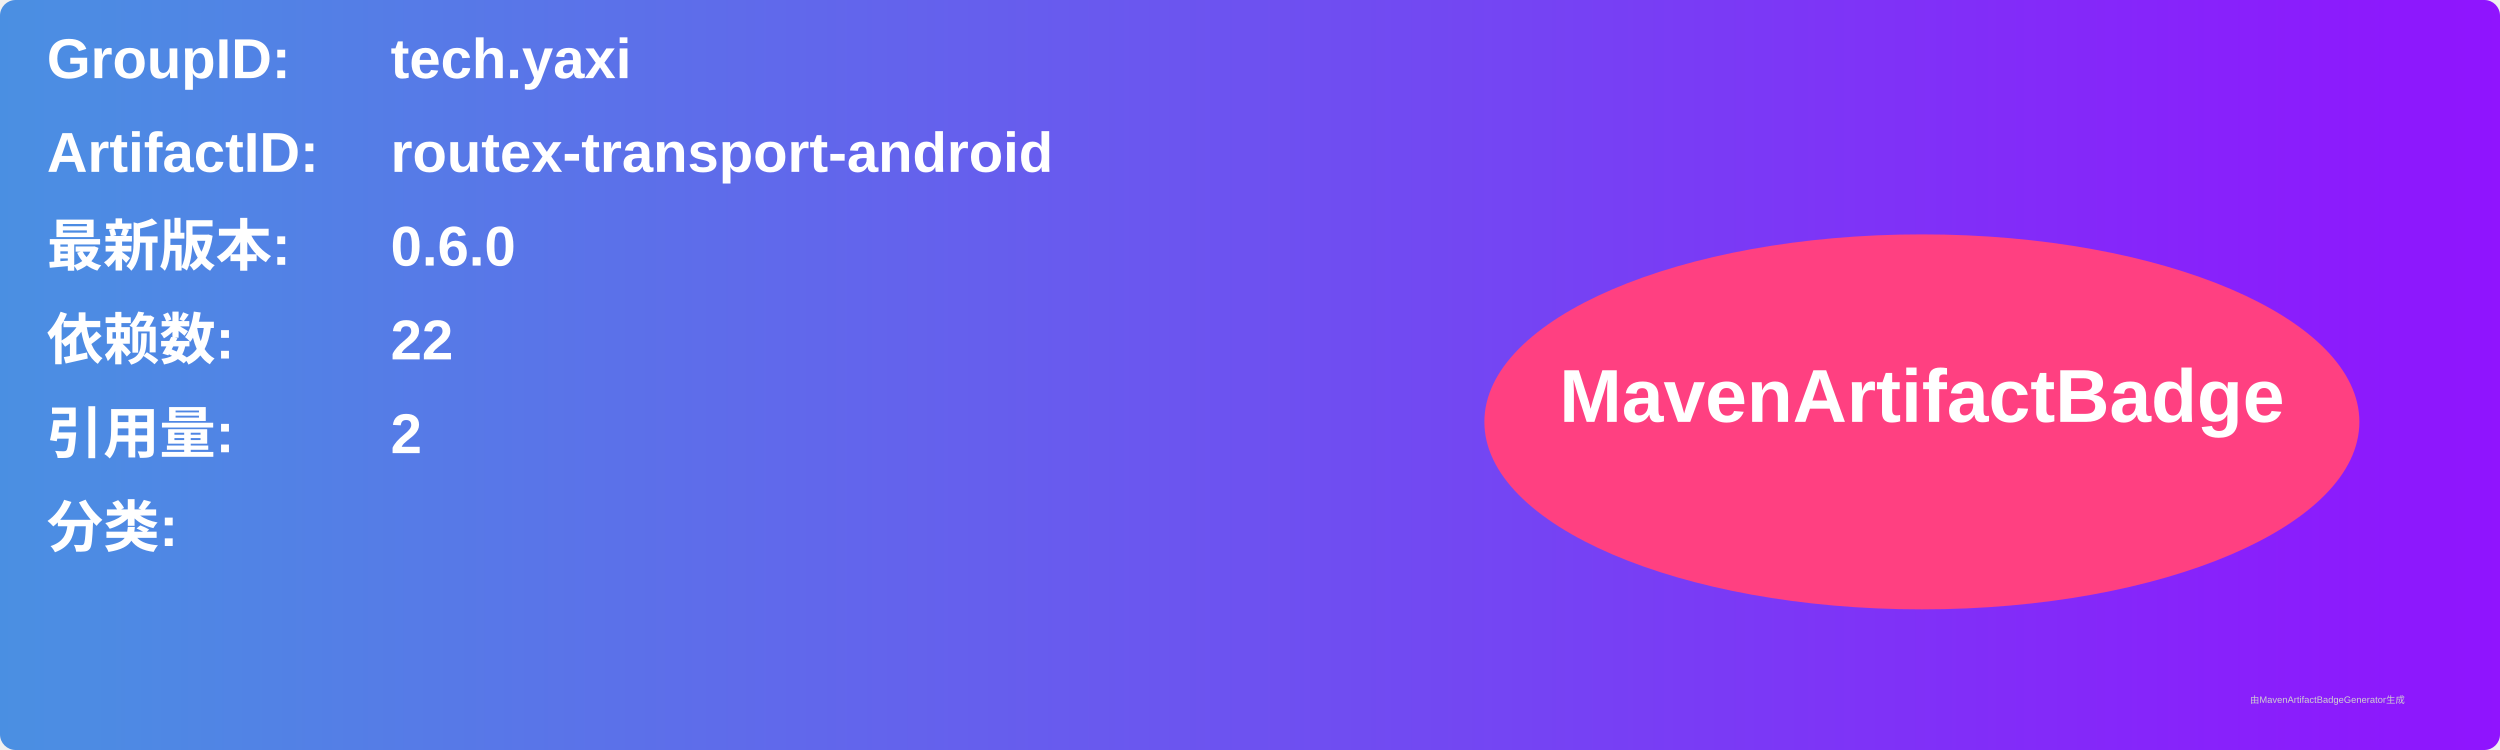
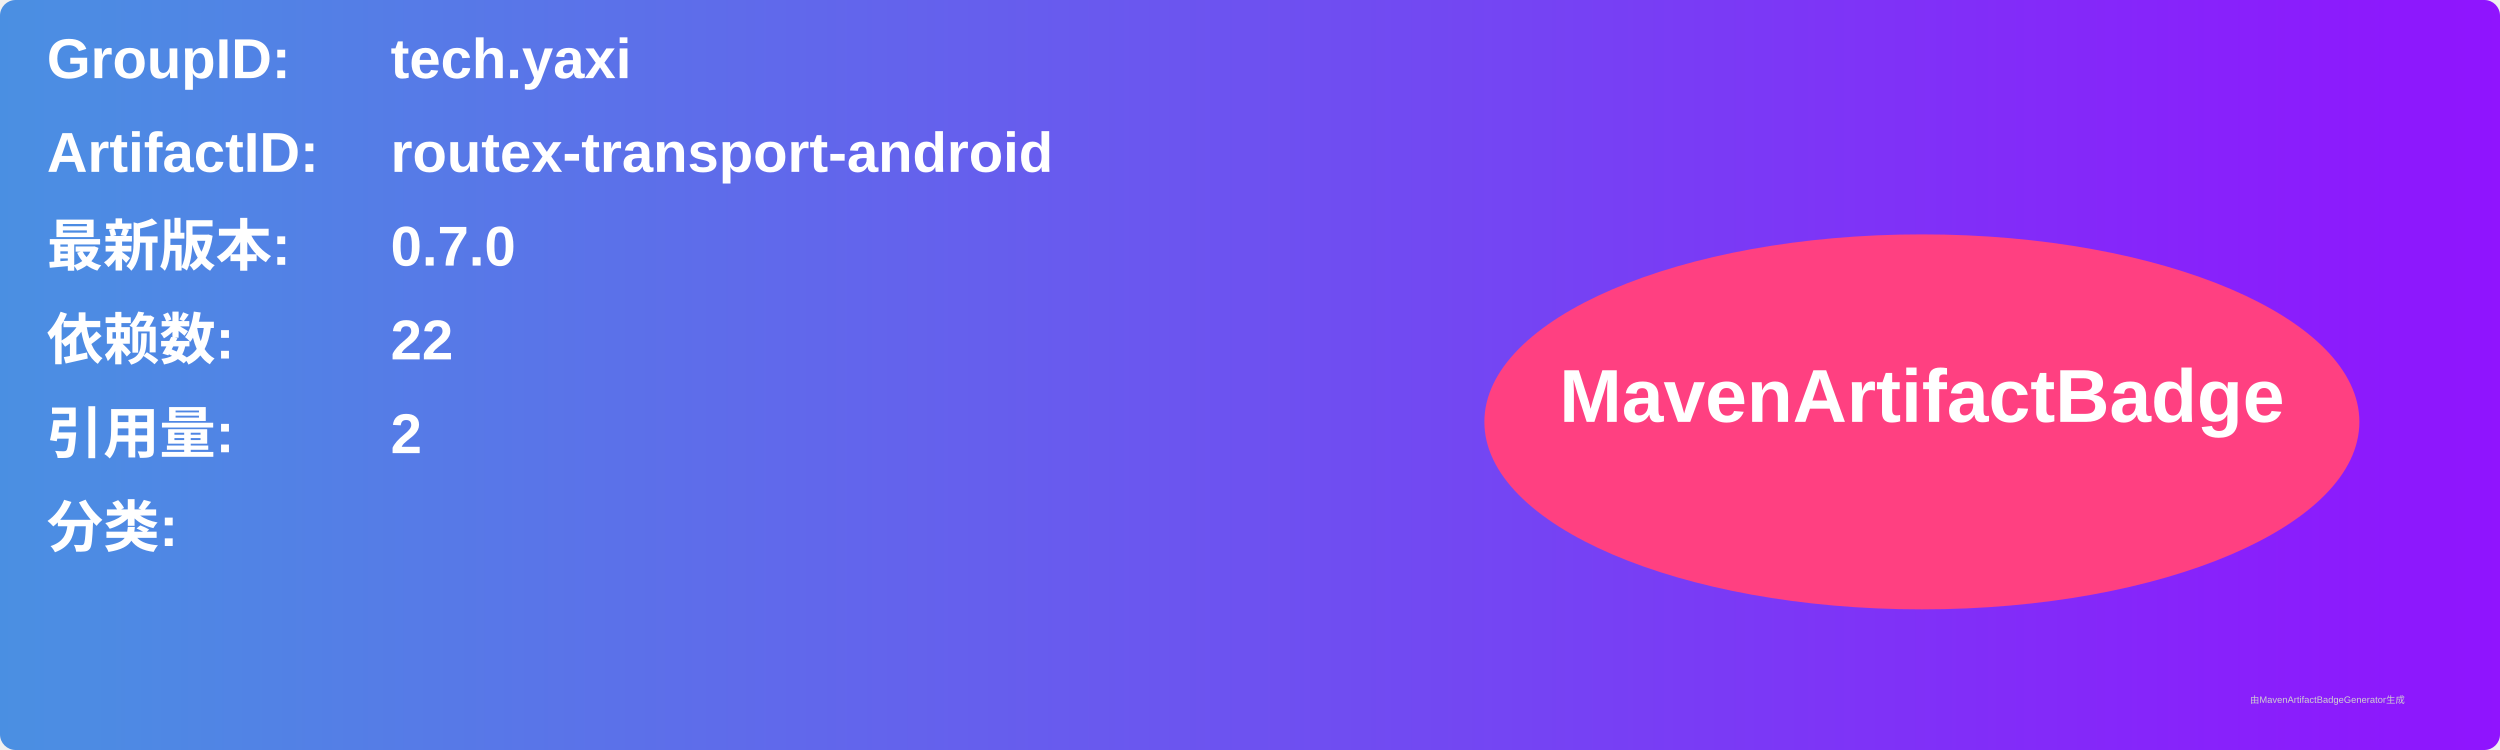
<svg xmlns="http://www.w3.org/2000/svg" width="800" height="240" viewBox="0 0 800 240">
  <linearGradient id="grad" x1="0%" y1="0%" x2="100%" y2="0%">
    <stop offset="0%" stop-color="#4a90e2" />
    <stop offset="100%" stop-color="#9013fe" />
  </linearGradient>
  <rect width="100%" height="100%" rx="5" ry="5" fill="url(#grad)" />
  <g transform="translate(15, 15)">
    <text x="0" y="10" font-family="Arial" font-size="18" fill="white" font-weight="bold" width="260">GroupID:</text>
    <text x="110" y="10" font-family="Arial" font-size="18" fill="white" font-weight="bold" width="460">tech.yaxi</text>
    <text x="0" y="40" font-family="Arial" font-size="18" fill="white" font-weight="bold" width="260">ArtifactID:</text>
    <text x="110" y="40" font-family="Arial" font-size="18" fill="white" font-weight="bold" width="460">routex-transport-android</text>
    <text x="0" y="70" font-family="Arial" font-size="18" fill="white" font-weight="bold">最新版本:</text>
    <text x="110" y="70" font-family="Arial" font-size="18" fill="white" font-weight="bold">
-       <tspan font-weight="bold">0.6.0</tspan>
+       <tspan font-weight="bold">0.7.0</tspan>
    </text>
    <text x="0" y="100" font-family="Arial" font-size="18" fill="white" font-weight="bold">依赖数: </text>
    <text x="110" y="100" font-family="Arial" font-size="18" fill="white">
      <tspan font-weight="bold">22</tspan>
    </text>
    <text x="0" y="130" font-family="Arial" font-size="18" fill="white" font-weight="bold">引用量: </text>
    <text x="110" y="130" font-family="Arial" font-size="18" fill="white">
      <tspan font-weight="bold">2</tspan>
    </text>
    <text x="0" y="160" font-family="Arial" font-size="18" fill="white" font-weight="bold">分类:</text>
    <text x="10" y="190" font-family="Arial" font-size="10" fill="white">
      <tspan font-weight="bold" />
    </text>
    <ellipse cx="600" cy="120" rx="140" ry="60" fill="#ff4081" />
    <text x="600" y="120" text-anchor="middle" font-family="Arial" font-size="24" fill="white" font-weight="bold">MavenArtifactBadge</text>
  </g>
  <text x="720" y="225" font-family="Arial" font-size="3" fill="#d0d0d0">由MavenArtifactBadgeGenerator生成</text>
</svg>
